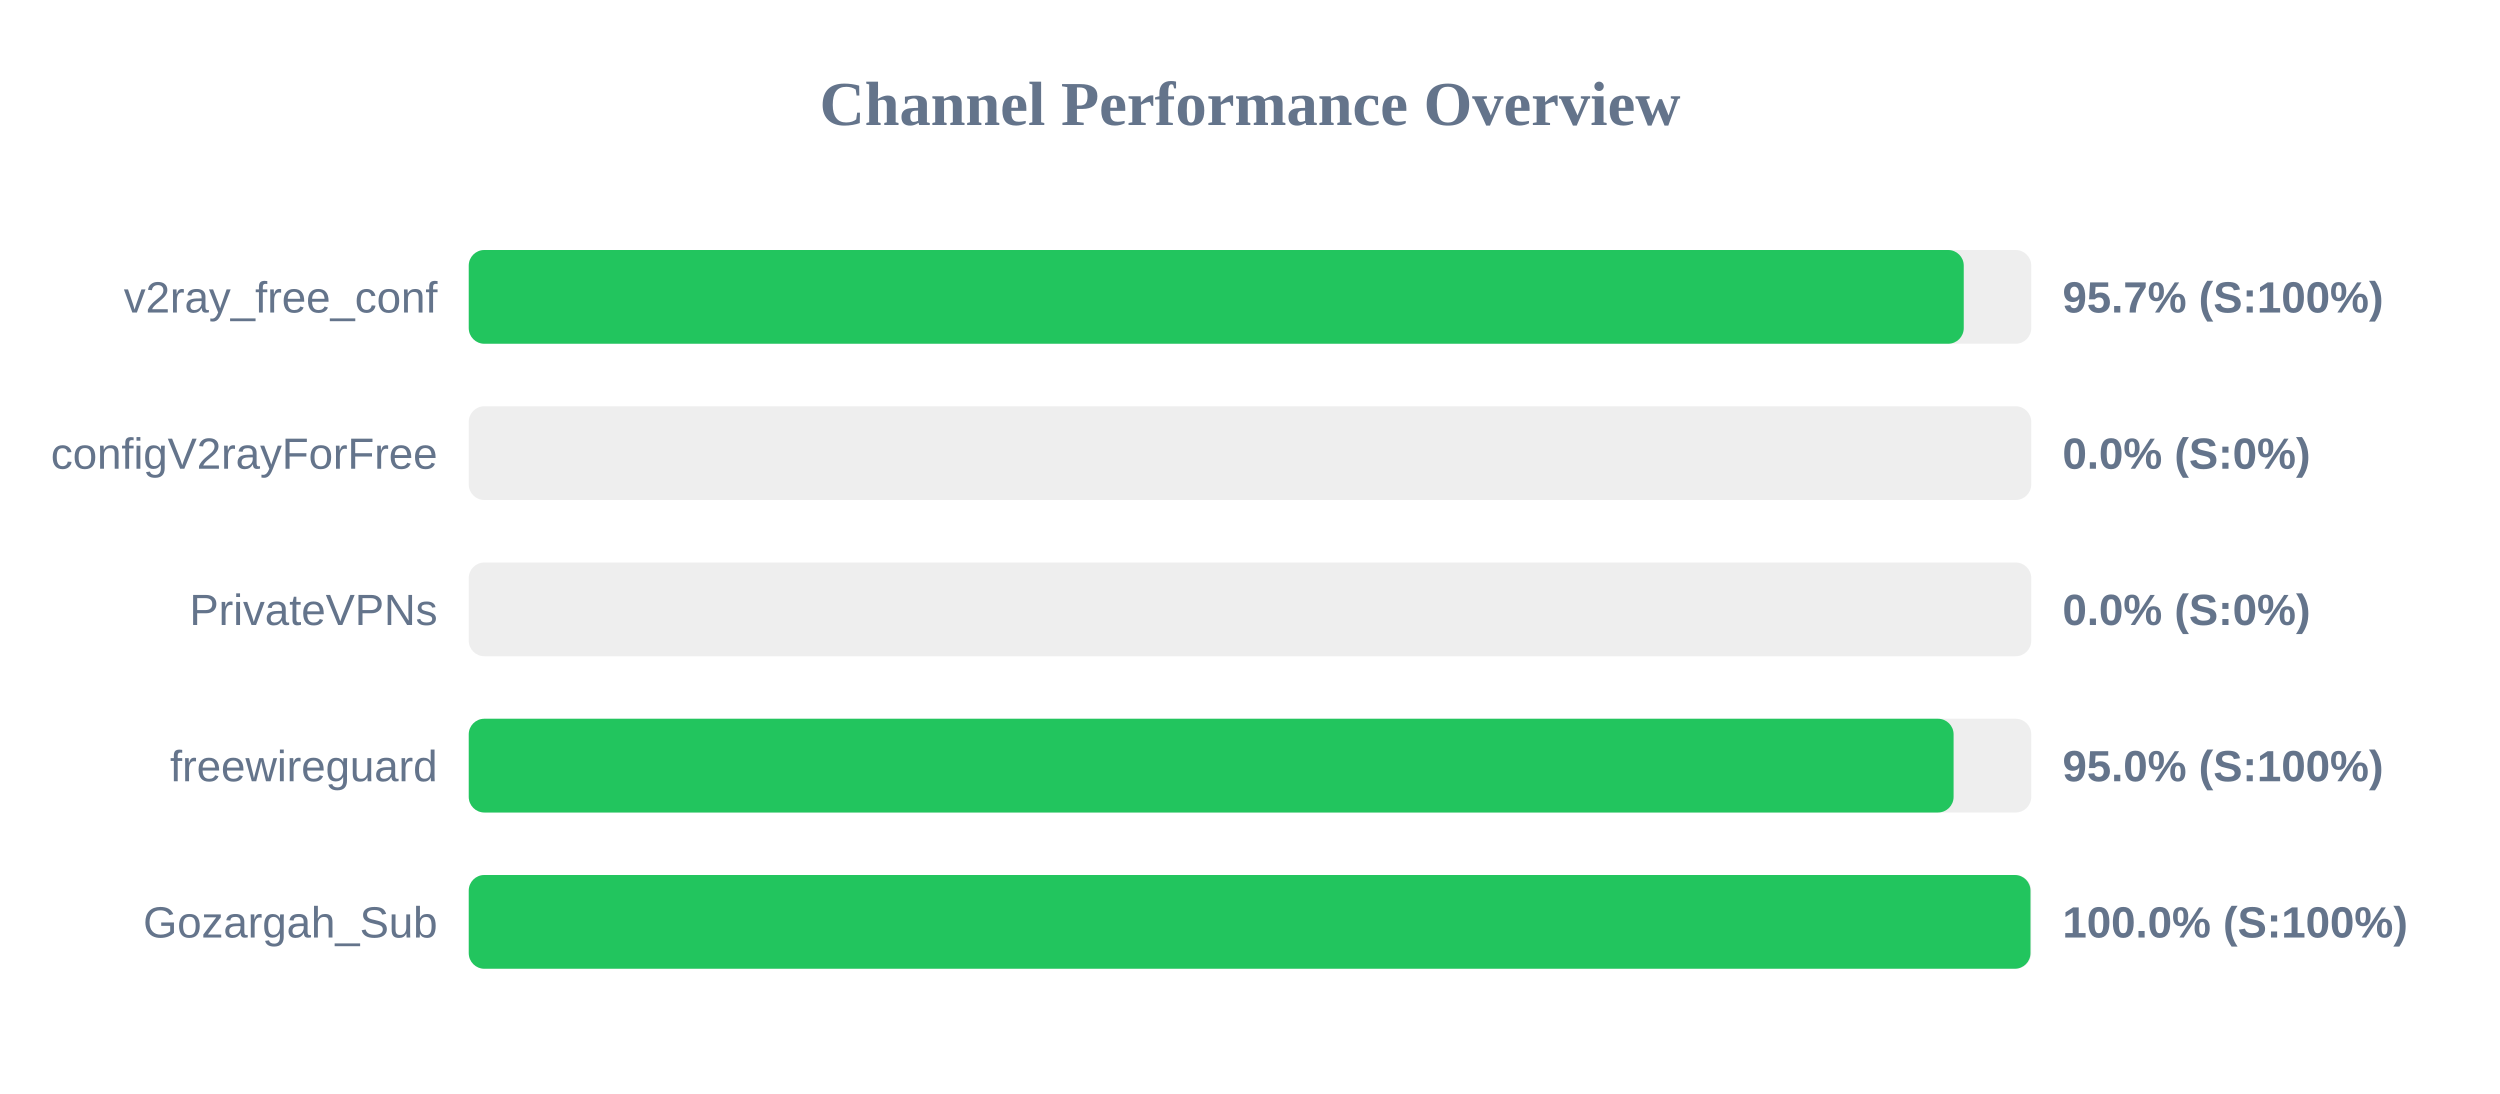
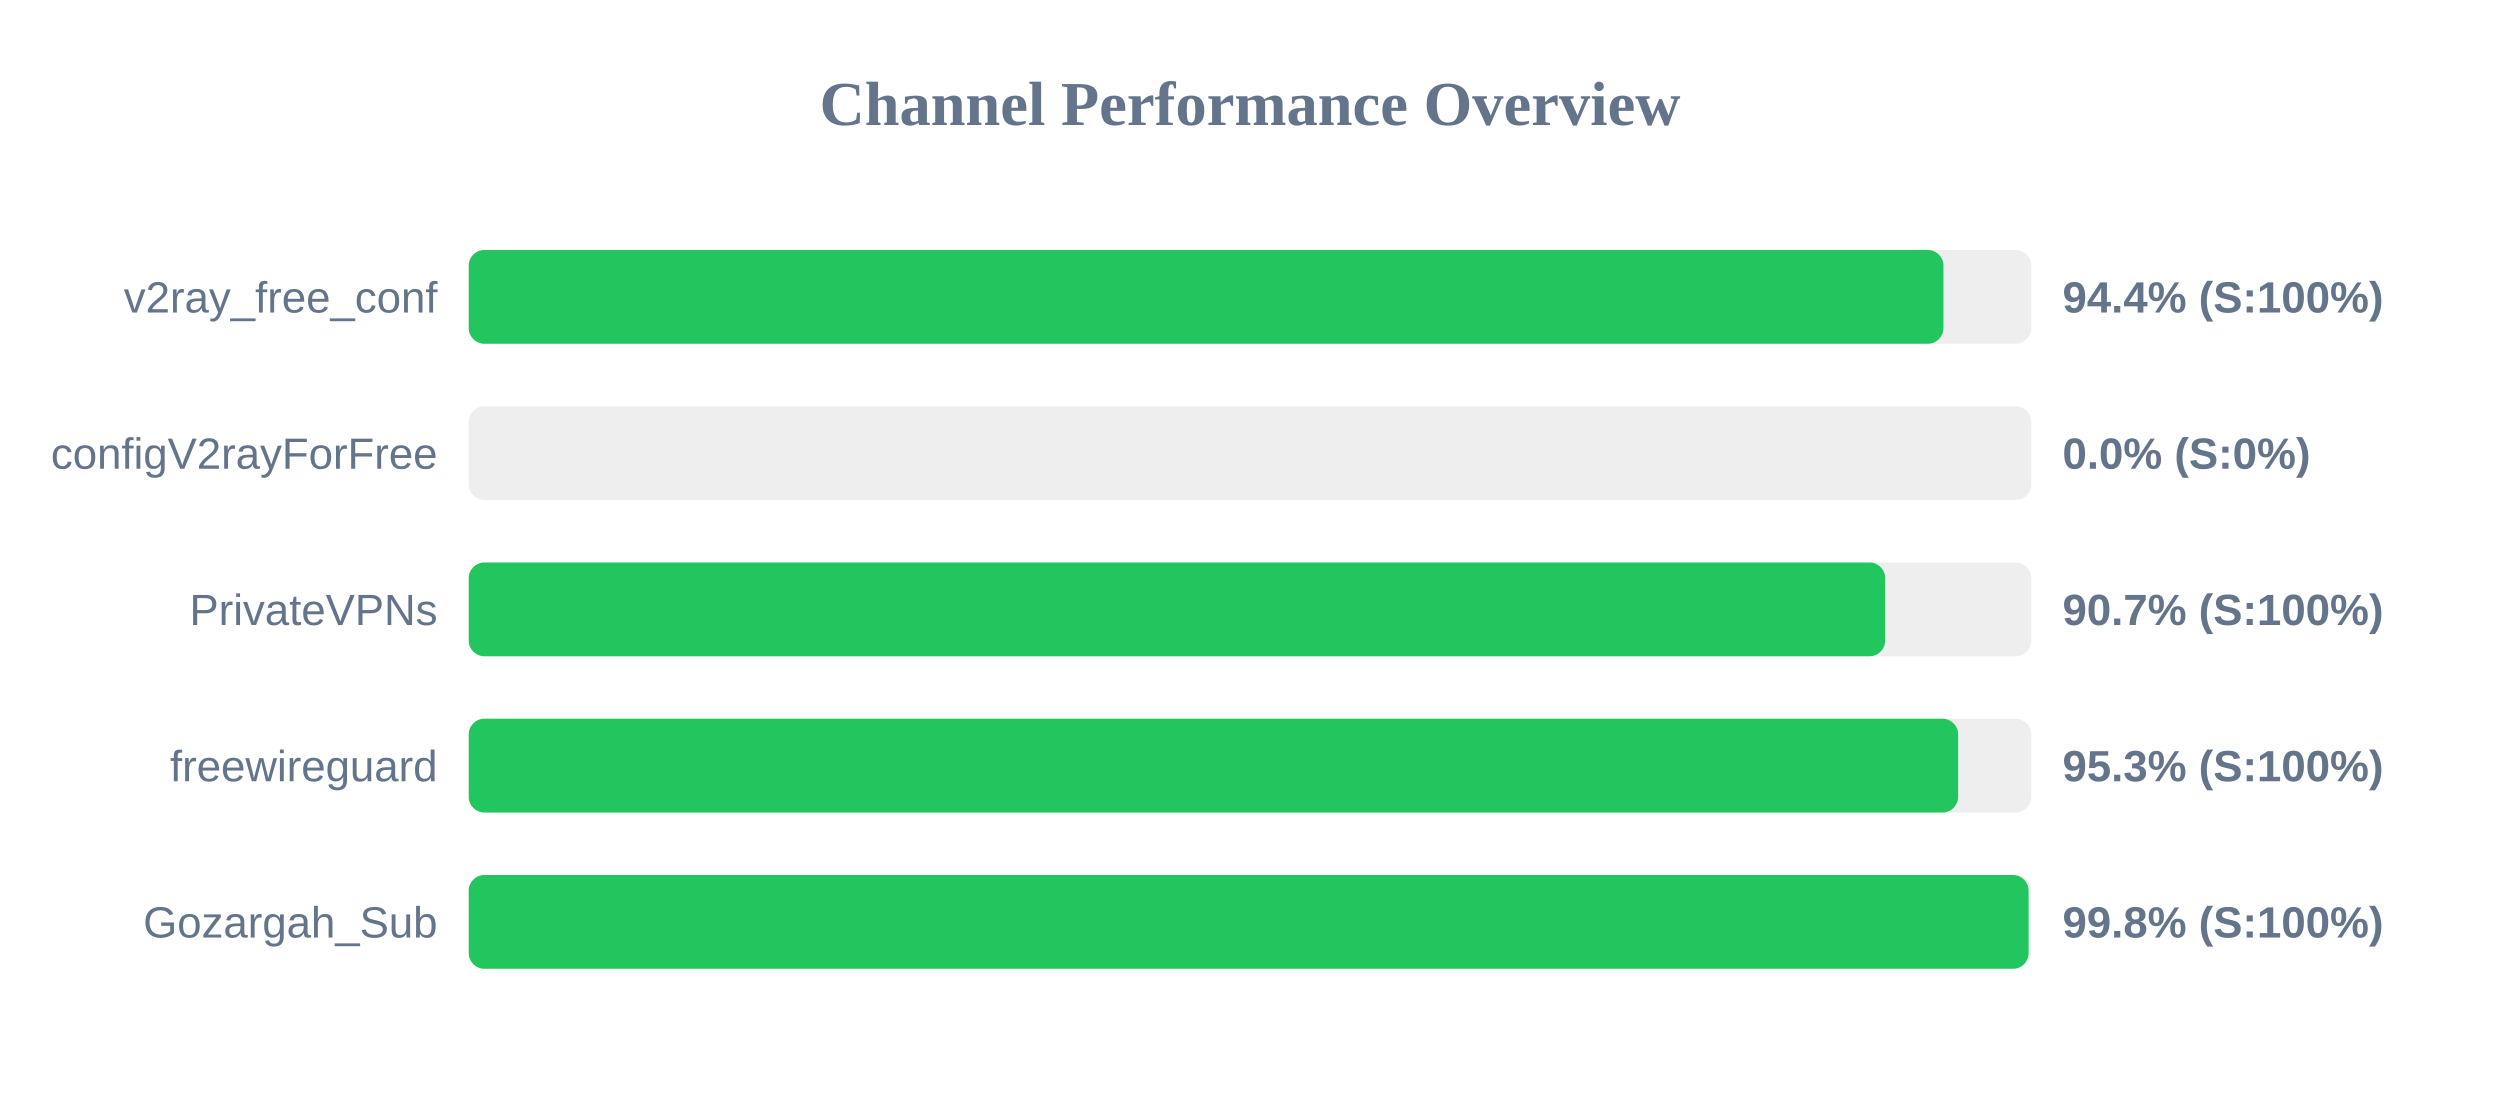
<svg xmlns="http://www.w3.org/2000/svg" width="800" height="350" version="1.1">
  <style>
        .row { font: 14px Arial; fill: #64748b; }
        .score { font: bold 14px Arial; fill: #64748b; }
    </style>
  <text x="400" y="40" text-anchor="middle" font-size="20px" font-weight="bold" fill="#64748b">Channel Performance Overview</text>
  <rect x="150" y="80" width="500" height="30" fill="#eee" rx="5" />
-   <rect x="150" y="80" width="478.4" height="30" fill="#22c55e" rx="5" />
+   <rect x="150" y="80" width="471.9" height="30" fill="#22c55e" rx="5" />
  <text x="140" y="100" text-anchor="end" class="row">v2ray_free_conf</text>
-   <text x="660" y="100" text-anchor="start" class="score">95.7% (S:100%)</text>
+   <text x="660" y="100" text-anchor="start" class="score">94.4% (S:100%)</text>
  <rect x="150" y="130" width="500" height="30" fill="#eee" rx="5" />
  <rect x="150" y="130" width="0.0" height="30" fill="#ef4444" rx="5" />
  <text x="140" y="150" text-anchor="end" class="row">configV2rayForFree</text>
  <text x="660" y="150" text-anchor="start" class="score">0.0% (S:0%)</text>
  <rect x="150" y="180" width="500" height="30" fill="#eee" rx="5" />
-   <rect x="150" y="180" width="0.0" height="30" fill="#ef4444" rx="5" />
+   <rect x="150" y="180" width="453.25" height="30" fill="#22c55e" rx="5" />
  <text x="140" y="200" text-anchor="end" class="row">PrivateVPNs</text>
-   <text x="660" y="200" text-anchor="start" class="score">0.0% (S:0%)</text>
+   <text x="660" y="200" text-anchor="start" class="score">90.7% (S:100%)</text>
  <rect x="150" y="230" width="500" height="30" fill="#eee" rx="5" />
-   <rect x="150" y="230" width="475.15" height="30" fill="#22c55e" rx="5" />
+   <rect x="150" y="230" width="476.6" height="30" fill="#22c55e" rx="5" />
  <text x="140" y="250" text-anchor="end" class="row">freewireguard</text>
-   <text x="660" y="250" text-anchor="start" class="score">95.0% (S:100%)</text>
+   <text x="660" y="250" text-anchor="start" class="score">95.3% (S:100%)</text>
  <rect x="150" y="280" width="500" height="30" fill="#eee" rx="5" />
-   <rect x="150" y="280" width="499.75" height="30" fill="#22c55e" rx="5" />
+   <rect x="150" y="280" width="499.15" height="30" fill="#22c55e" rx="5" />
  <text x="140" y="300" text-anchor="end" class="row">Gozargah_Sub</text>
-   <text x="660" y="300" text-anchor="start" class="score">100.0% (S:100%)</text>
+   <text x="660" y="300" text-anchor="start" class="score">99.8% (S:100%)</text>
</svg>
